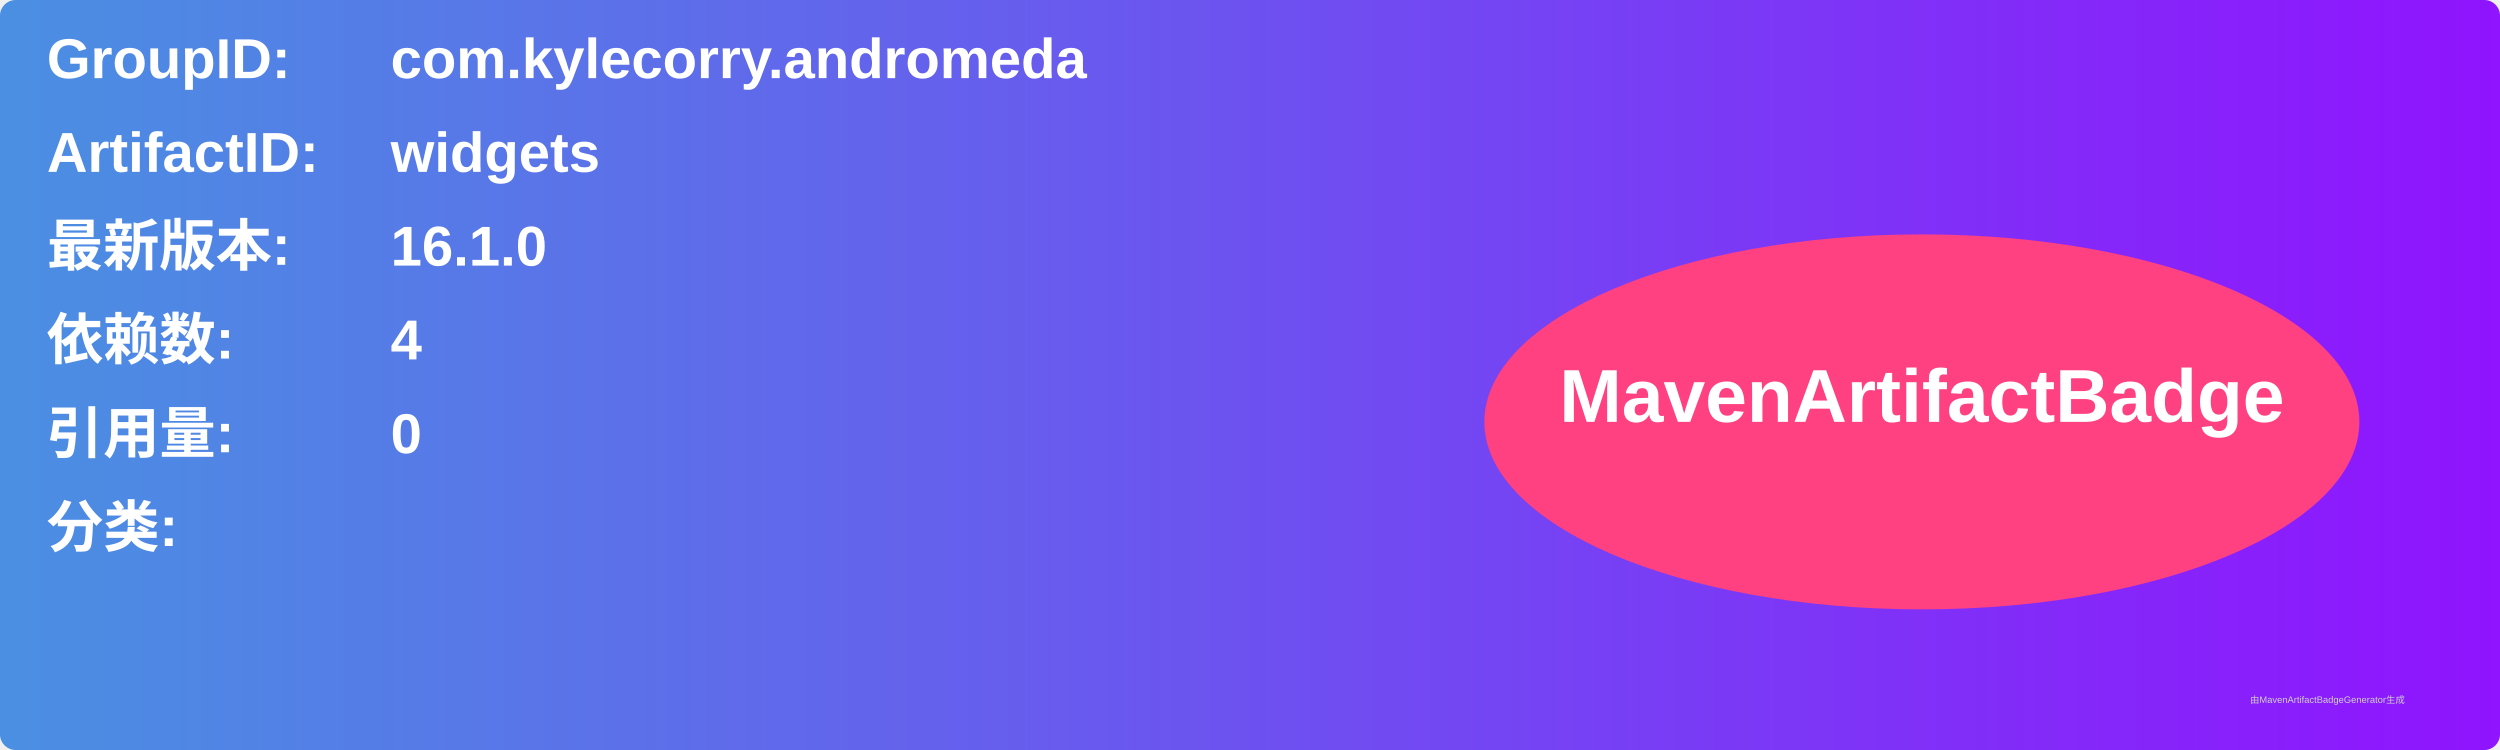
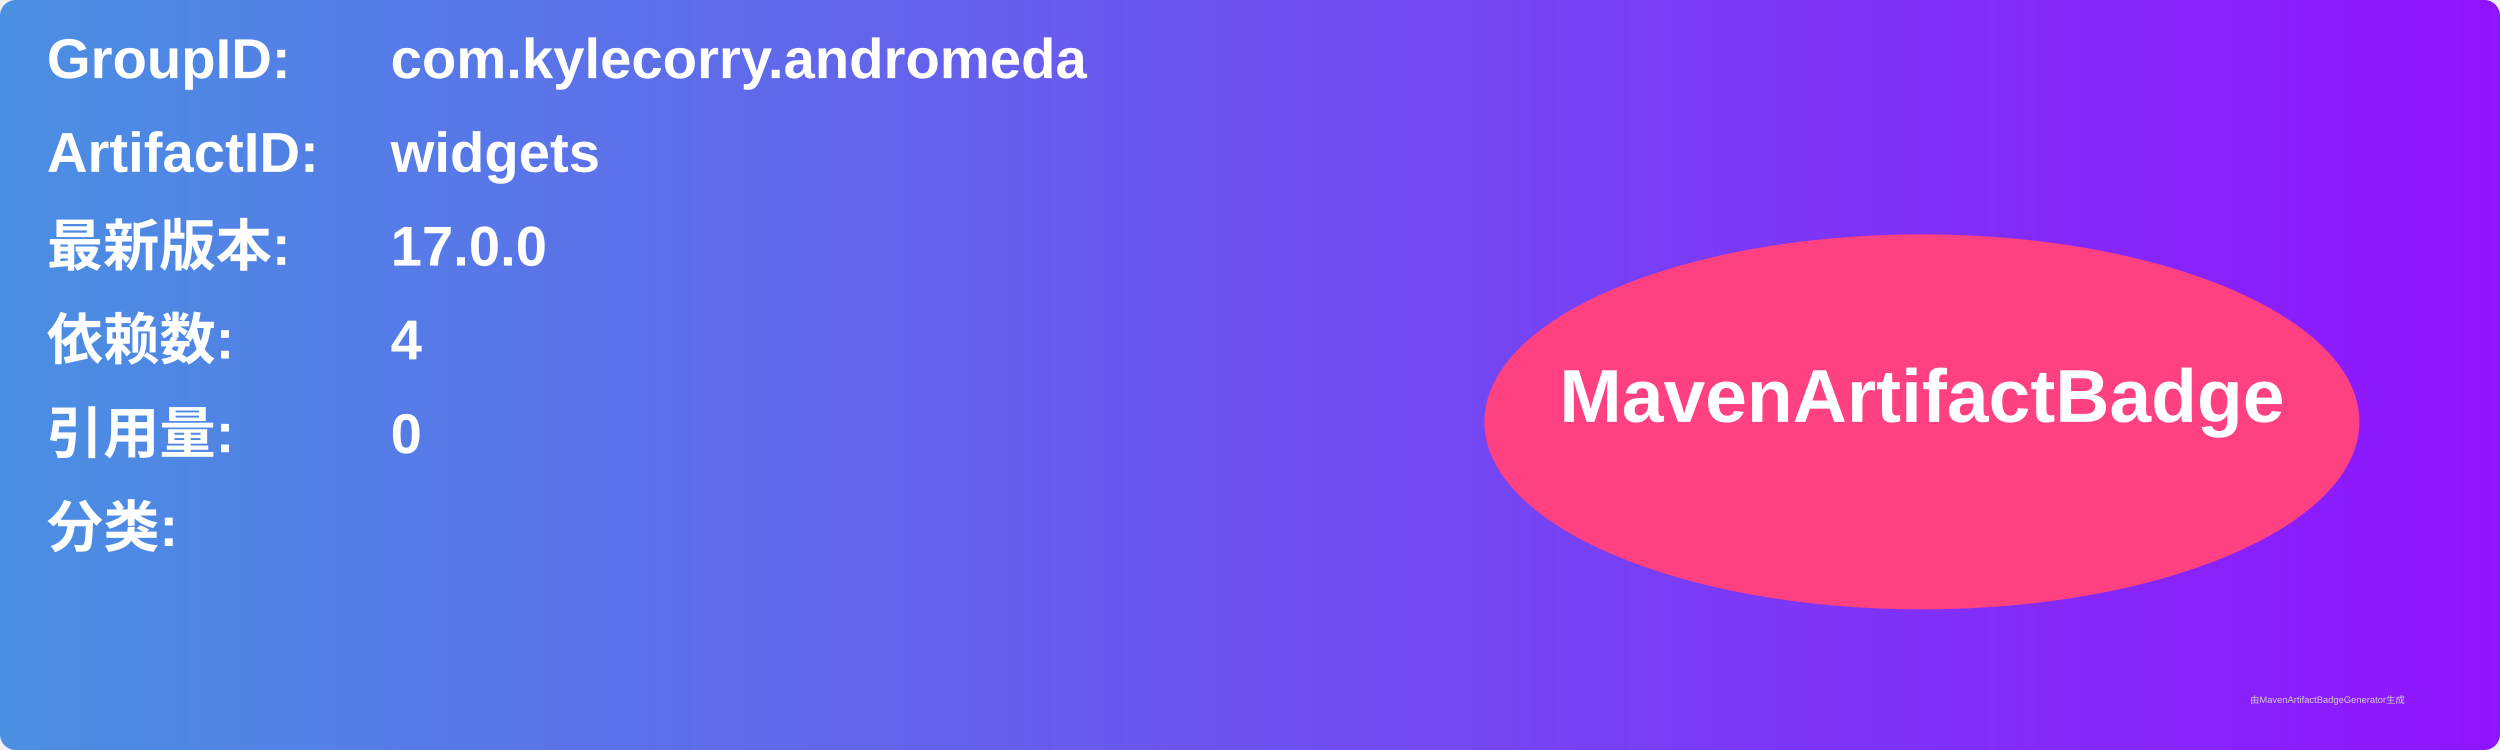
<svg xmlns="http://www.w3.org/2000/svg" width="800" height="240" viewBox="0 0 800 240">
  <linearGradient id="grad" x1="0%" y1="0%" x2="100%" y2="0%">
    <stop offset="0%" stop-color="#4a90e2" />
    <stop offset="100%" stop-color="#9013fe" />
  </linearGradient>
  <rect width="100%" height="100%" rx="5" ry="5" fill="url(#grad)" />
  <g transform="translate(15, 15)">
    <text x="0" y="10" font-family="Arial" font-size="18" fill="white" font-weight="bold" width="260">GroupID:</text>
    <text x="110" y="10" font-family="Arial" font-size="18" fill="white" font-weight="bold" width="460">com.kylecorry.andromeda</text>
    <text x="0" y="40" font-family="Arial" font-size="18" fill="white" font-weight="bold" width="260">ArtifactID:</text>
    <text x="110" y="40" font-family="Arial" font-size="18" fill="white" font-weight="bold" width="460">widgets</text>
    <text x="0" y="70" font-family="Arial" font-size="18" fill="white" font-weight="bold">最新版本:</text>
    <text x="110" y="70" font-family="Arial" font-size="18" fill="white" font-weight="bold">
-       <tspan font-weight="bold">16.1.0</tspan>
+       <tspan font-weight="bold">17.0.0</tspan>
    </text>
    <text x="0" y="100" font-family="Arial" font-size="18" fill="white" font-weight="bold">依赖数: </text>
    <text x="110" y="100" font-family="Arial" font-size="18" fill="white">
      <tspan font-weight="bold">4</tspan>
    </text>
    <text x="0" y="130" font-family="Arial" font-size="18" fill="white" font-weight="bold">引用量: </text>
    <text x="110" y="130" font-family="Arial" font-size="18" fill="white">
      <tspan font-weight="bold">0</tspan>
    </text>
    <text x="0" y="160" font-family="Arial" font-size="18" fill="white" font-weight="bold">分类:</text>
    <text x="10" y="190" font-family="Arial" font-size="10" fill="white">
      <tspan font-weight="bold" />
    </text>
    <ellipse cx="600" cy="120" rx="140" ry="60" fill="#ff4081" />
    <text x="600" y="120" text-anchor="middle" font-family="Arial" font-size="24" fill="white" font-weight="bold">MavenArtifactBadge</text>
  </g>
  <text x="720" y="225" font-family="Arial" font-size="3" fill="#d0d0d0">由MavenArtifactBadgeGenerator生成</text>
</svg>
